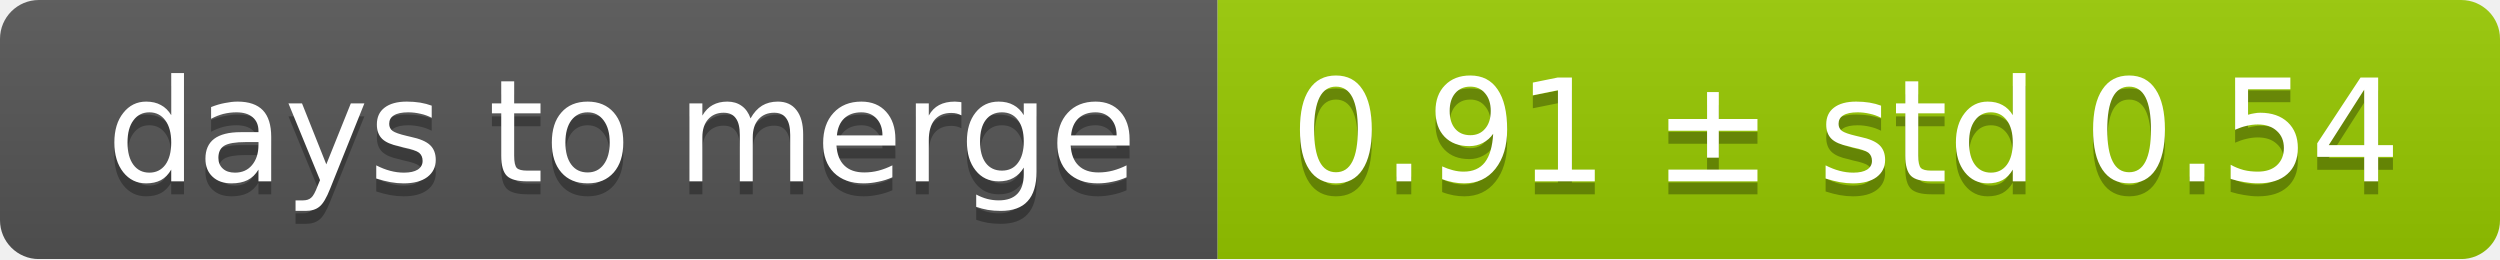
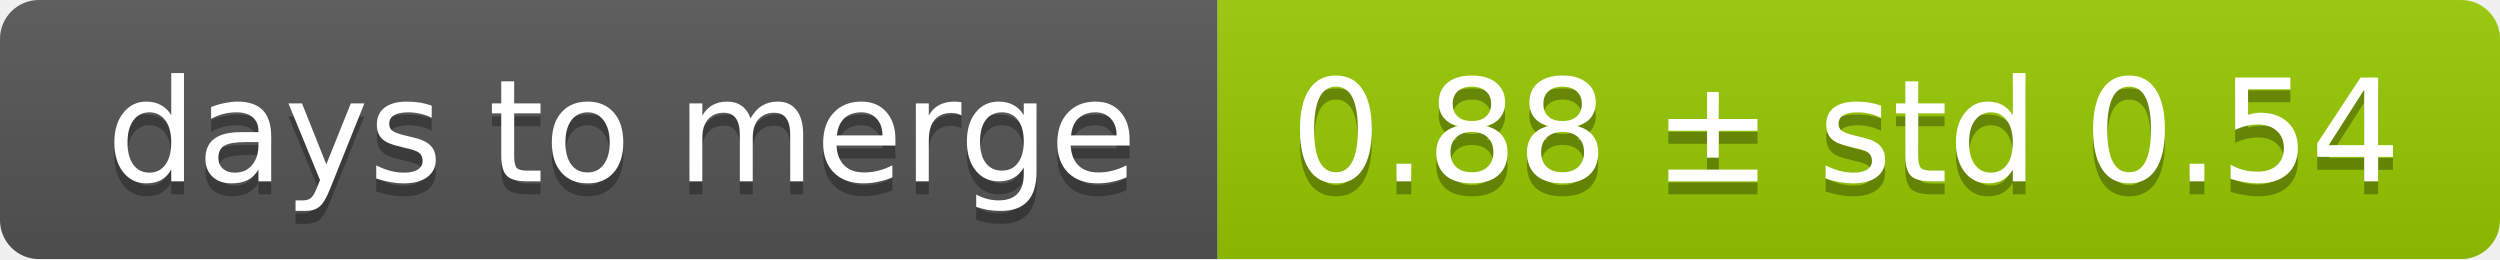
<svg xmlns="http://www.w3.org/2000/svg" width="193" height="20">
  <linearGradient id="smooth" x2="0" y2="100%">
    <stop offset="0" stop-color="#bbb" stop-opacity=".1" />
    <stop offset="1" stop-opacity=".1" />
  </linearGradient>
  <mask id="round">
    <rect width="193" height="20" rx="3" fill="#fff" />
  </mask>
  <g mask="url(#round)">
    <rect width="94" height="20" fill="#555" />
    <rect x="94" width="99" height="20" fill="#97ca00" />
    <rect width="193" height="20" fill="url(#smooth)" />
  </g>
  <g fill="#fff" text-anchor="middle" font-family="DejaVu Sans,Verdana,Geneva,sans-serif" font-size="11">
    <text x="48" y="15" fill="#010101" fill-opacity=".3">days to merge</text>
    <text x="48" y="14">days to merge</text>
-     <text x="142.5" y="15" fill="#010101" fill-opacity=".3">0.91 ± std 0.54</text>
-     <text x="142.5" y="14">0.91 ± std 0.54</text>
+     <text x="142.5" y="15" fill="#010101" fill-opacity=".3">0.88 ± std 0.54</text>
+     <text x="142.5" y="14">0.88 ± std 0.54</text>
  </g>
</svg>
